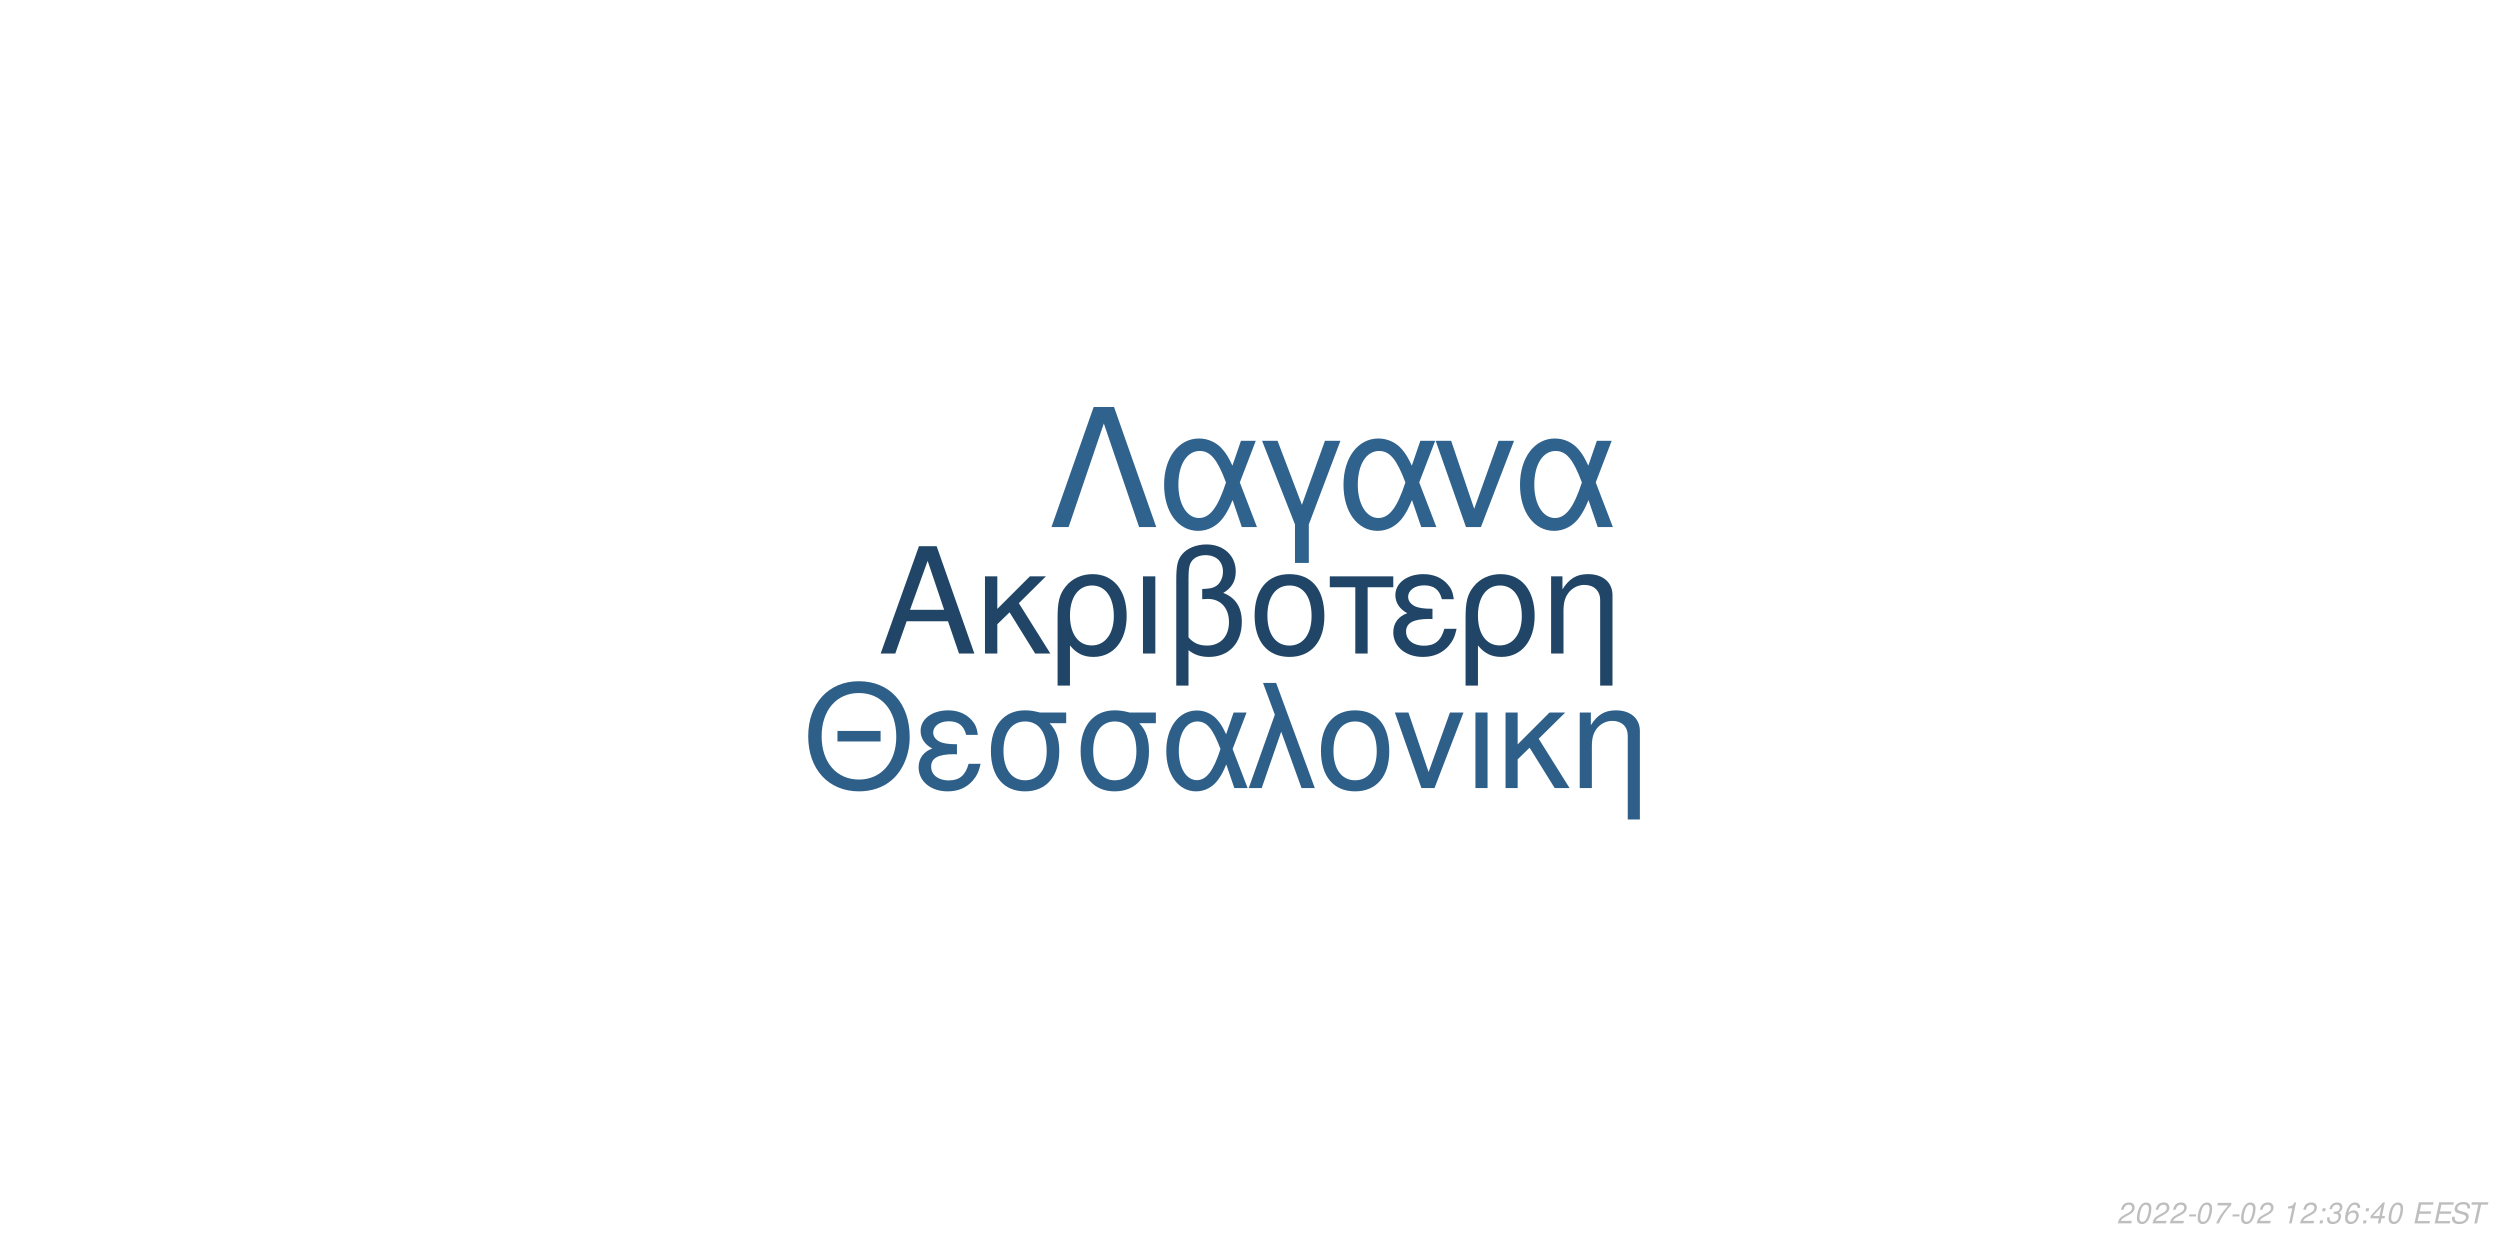
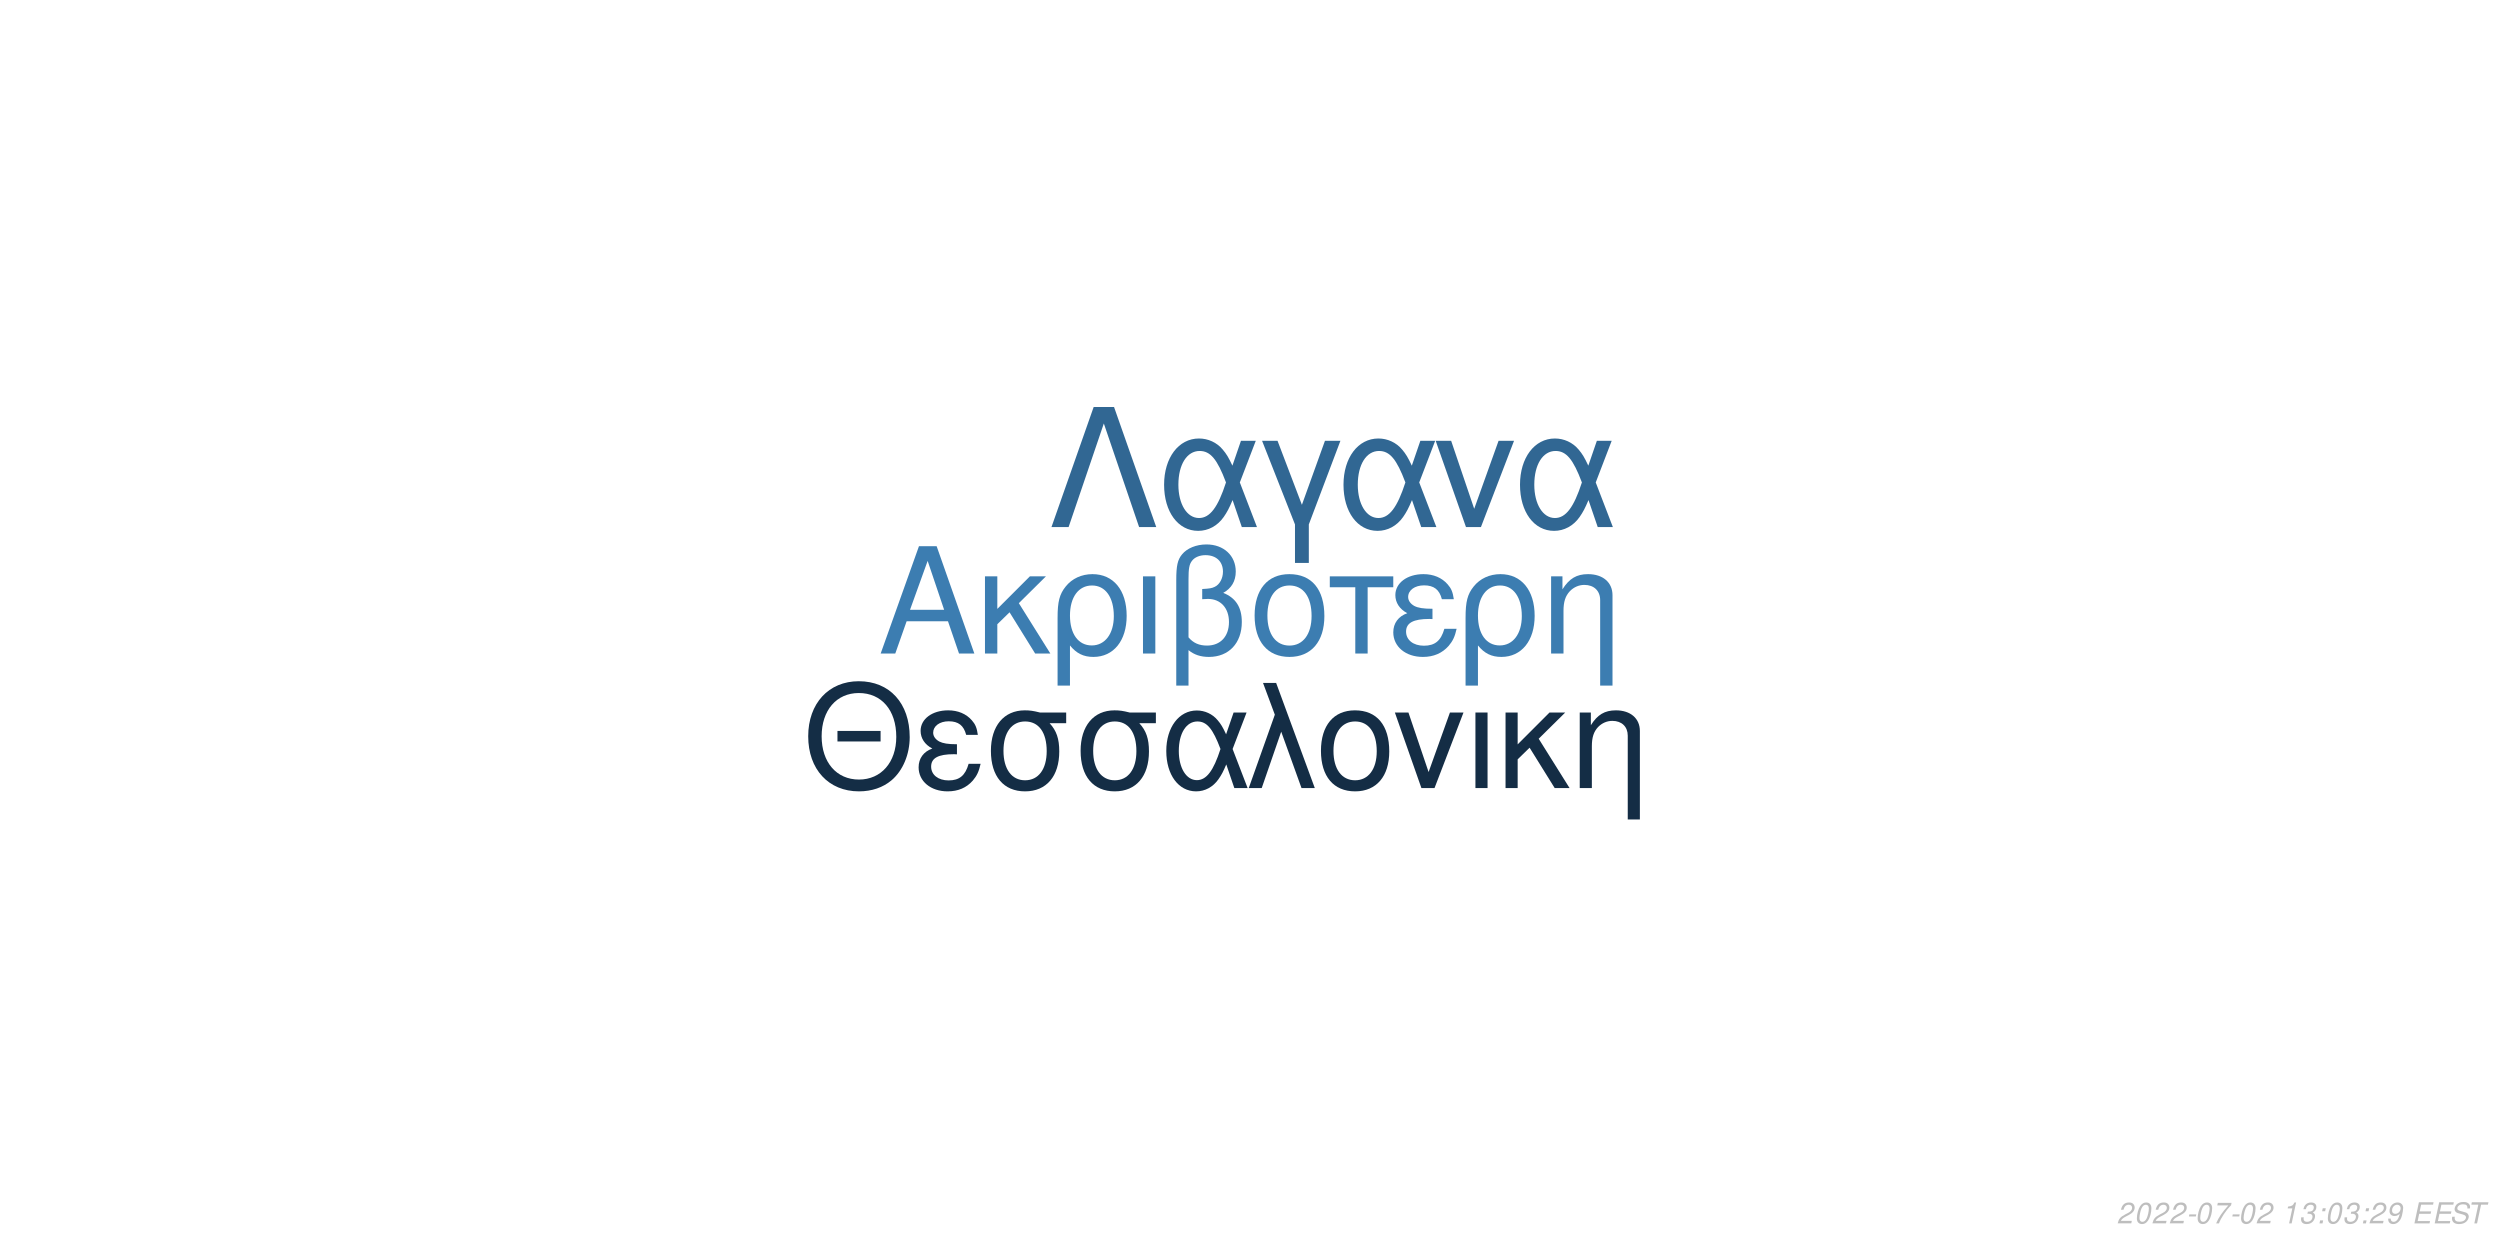
<svg xmlns="http://www.w3.org/2000/svg" xmlns:xlink="http://www.w3.org/1999/xlink" width="864pt" height="432pt" viewBox="0 0 864 432" version="1.1">
  <defs>
    <g>
      <symbol overflow="visible" id="glyph0-0">
        <path style="stroke:none;" d="" />
      </symbol>
      <symbol overflow="visible" id="glyph0-1">
        <path style="stroke:none;" d="M 24.125 -11.141 L 27.938 0 L 33.234 0 L 20.203 -37.094 L 14.094 -37.094 L 0.859 0 L 5.906 0 L 9.828 -11.141 Z M 22.797 -15.109 L 11 -15.109 L 17.094 -32.016 Z M 22.797 -15.109 " />
      </symbol>
      <symbol overflow="visible" id="glyph0-2">
        <path style="stroke:none;" d="M 7.172 -15.422 L 7.172 -26.672 L 2.906 -26.672 L 2.906 0 L 7.172 0 L 7.172 -10.125 L 11.406 -14.25 L 20.25 0 L 25.5 0 L 14.609 -17.406 L 23.969 -26.672 L 18.422 -26.672 Z M 7.172 -15.422 " />
      </symbol>
      <symbol overflow="visible" id="glyph0-3">
        <path style="stroke:none;" d="M 3 11.094 L 7.281 11.094 L 7.281 -2.797 C 9.516 -0.047 11.953 1.172 15.375 1.172 C 22.344 1.172 26.875 -4.422 26.875 -13.031 C 26.875 -21.891 22.297 -27.438 15.062 -27.438 C 11.297 -27.438 7.984 -25.906 5.797 -23.156 C 3.672 -20.516 3 -17.969 3 -12.359 Z M 14.906 -23.516 C 19.547 -23.516 22.438 -19.438 22.438 -12.922 C 22.438 -6.812 19.391 -2.797 14.812 -2.797 C 10.172 -2.797 7.281 -6.766 7.281 -13.125 C 7.281 -19.484 10.234 -23.516 14.906 -23.516 Z M 14.906 -23.516 " />
      </symbol>
      <symbol overflow="visible" id="glyph0-4">
        <path style="stroke:none;" d="M 3.516 0 L 7.781 0 L 7.781 -26.672 L 3.516 -26.672 Z M 3.516 0 " />
      </symbol>
      <symbol overflow="visible" id="glyph0-5">
        <path style="stroke:none;" d="M 4.016 11.094 L 8.25 11.094 L 8.25 -1.172 C 10.172 0.406 12.422 1.172 15.312 1.172 C 22.188 1.172 26.672 -3.609 26.672 -10.891 C 26.672 -15.984 24.578 -19.234 20.25 -20.969 C 23.109 -22.547 24.578 -25.031 24.578 -28.344 C 24.578 -33.844 20.406 -37.703 14.453 -37.703 C 10.938 -37.703 7.734 -36.391 6 -34.25 C 4.484 -32.422 4.016 -30.328 4.016 -25.391 Z M 8.25 -25.656 C 8.25 -29.359 8.5 -30.844 9.469 -32.062 C 10.375 -33.281 12.156 -34 14.094 -34 C 17.812 -34 20.156 -31.812 20.156 -28.297 C 20.156 -25.953 18.984 -23.812 17.297 -23.047 C 16.281 -22.547 15.469 -22.438 12.984 -22.297 L 12.984 -18.781 C 13.734 -18.828 14.344 -18.875 14.969 -18.875 C 19.344 -18.875 22.234 -15.719 22.234 -10.891 C 22.234 -5.906 19.281 -2.75 14.656 -2.75 C 11.953 -2.75 9.922 -3.609 8.25 -5.594 Z M 8.25 -25.656 " />
      </symbol>
      <symbol overflow="visible" id="glyph0-6">
        <path style="stroke:none;" d="M 14.094 -27.438 C 6.562 -27.438 2.094 -22.094 2.094 -13.125 C 2.094 -4.125 6.562 1.172 14.141 1.172 C 21.672 1.172 26.203 -4.172 26.203 -12.922 C 26.203 -22.188 21.828 -27.438 14.094 -27.438 Z M 14.141 -23.516 C 18.938 -23.516 21.781 -19.594 21.781 -12.984 C 21.781 -6.672 18.828 -2.75 14.141 -2.75 C 9.422 -2.75 6.516 -6.672 6.516 -13.125 C 6.516 -19.594 9.422 -23.516 14.141 -23.516 Z M 14.141 -23.516 " />
      </symbol>
      <symbol overflow="visible" id="glyph0-7">
        <path style="stroke:none;" d="M 7.891 0 L 12.156 0 L 12.156 -22.906 L 21.016 -22.906 L 21.016 -26.672 L -0.922 -26.672 L -0.922 -22.906 L 7.891 -22.906 Z M 7.891 0 " />
      </symbol>
      <symbol overflow="visible" id="glyph0-8">
        <path style="stroke:none;" d="M 14.562 -15.469 C 11.344 -15.469 9.562 -15.781 8.297 -16.438 C 6.922 -17.203 6.156 -18.328 6.156 -19.547 C 6.156 -21.891 8.453 -23.562 11.656 -23.562 C 15.062 -23.562 16.953 -22.094 17.812 -18.781 L 21.938 -18.781 C 21.578 -21.266 21.062 -22.5 19.797 -23.922 C 17.812 -26.203 14.906 -27.438 11.453 -27.438 C 5.797 -27.438 1.734 -24.375 1.734 -20.203 C 1.734 -17.609 3.156 -15.375 5.859 -13.938 C 2.797 -12.875 1.016 -10.484 1.016 -7.328 C 1.016 -2.391 5.297 1.172 11.25 1.172 C 14.969 1.172 17.906 -0.109 20.156 -2.641 C 21.578 -4.328 22.297 -5.797 22.906 -8.547 L 18.672 -8.547 C 17.5 -4.422 15.422 -2.703 11.609 -2.703 C 7.938 -2.703 5.438 -4.688 5.438 -7.578 C 5.438 -10.578 7.938 -11.953 13.484 -11.953 C 13.641 -11.953 14.094 -11.953 14.562 -11.906 Z M 14.562 -15.469 " />
      </symbol>
      <symbol overflow="visible" id="glyph0-9">
        <path style="stroke:none;" d="M 3.562 -26.672 L 3.562 0 L 7.844 0 L 7.844 -14.703 C 7.844 -17.906 8.5 -19.891 10.031 -21.531 C 11.406 -22.953 13.188 -23.719 15.062 -23.719 C 18.375 -23.719 20.516 -21.672 20.516 -18.469 L 20.516 11.094 L 24.781 11.094 L 24.781 -20.156 C 24.781 -24.578 21.469 -27.438 16.328 -27.438 C 12.359 -27.438 9.828 -25.906 7.484 -22.188 L 7.484 -26.672 Z M 3.562 -26.672 " />
      </symbol>
      <symbol overflow="visible" id="glyph1-0">
        <path style="stroke:none;" d="" />
      </symbol>
      <symbol overflow="visible" id="glyph1-1">
        <path style="stroke:none;" d="M 26.859 -19.734 L 11.953 -19.734 L 11.953 -16.094 L 26.859 -16.094 Z M 19.328 -36.922 C 8.922 -36.922 1.844 -29.25 1.844 -17.891 C 1.844 -6.484 8.875 1.141 19.391 1.141 C 23.812 1.141 27.703 -0.203 30.641 -2.688 C 34.578 -6.031 36.922 -11.656 36.922 -17.594 C 36.922 -29.297 30 -36.922 19.328 -36.922 Z M 19.328 -32.844 C 27.203 -32.844 32.281 -26.906 32.281 -17.688 C 32.281 -8.922 27.062 -2.938 19.391 -2.938 C 11.609 -2.938 6.484 -8.922 6.484 -17.891 C 6.484 -26.859 11.609 -32.844 19.328 -32.844 Z M 19.328 -32.844 " />
      </symbol>
      <symbol overflow="visible" id="glyph1-2">
        <path style="stroke:none;" d="M 14.25 -15.141 C 11.109 -15.141 9.375 -15.453 8.125 -16.094 C 6.781 -16.844 6.031 -17.938 6.031 -19.141 C 6.031 -21.422 8.266 -23.078 11.406 -23.078 C 14.75 -23.078 16.594 -21.625 17.438 -18.391 L 21.469 -18.391 C 21.125 -20.828 20.625 -22.031 19.391 -23.422 C 17.438 -25.656 14.594 -26.859 11.219 -26.859 C 5.688 -26.859 1.688 -23.875 1.688 -19.781 C 1.688 -17.234 3.094 -15.047 5.734 -13.656 C 2.734 -12.609 1 -10.266 1 -7.172 C 1 -2.344 5.188 1.141 11.016 1.141 C 14.656 1.141 17.547 -0.094 19.734 -2.594 C 21.125 -4.234 21.828 -5.688 22.422 -8.375 L 18.281 -8.375 C 17.141 -4.328 15.094 -2.641 11.359 -2.641 C 7.766 -2.641 5.328 -4.578 5.328 -7.422 C 5.328 -10.359 7.766 -11.703 13.203 -11.703 C 13.359 -11.703 13.797 -11.703 14.25 -11.656 Z M 14.25 -15.141 " />
      </symbol>
      <symbol overflow="visible" id="glyph1-3">
        <path style="stroke:none;" d="M 29 -26.109 L 19.938 -26.109 C 17.594 -26.703 16.438 -26.859 14.703 -26.859 C 7.469 -26.859 2.984 -21.469 2.984 -12.859 C 2.984 -4.031 7.375 1.141 14.797 1.141 C 22.172 1.141 26.609 -4.078 26.609 -12.656 C 26.609 -17.047 25.656 -19.828 23.266 -22.422 L 29 -22.422 Z M 14.797 -23.016 C 19.531 -23.016 22.266 -19.234 22.266 -12.75 C 22.266 -6.531 19.438 -2.688 14.797 -2.688 C 10.172 -2.688 7.328 -6.531 7.328 -12.859 C 7.328 -19.188 10.172 -23.016 14.797 -23.016 Z M 14.797 -23.016 " />
      </symbol>
      <symbol overflow="visible" id="glyph1-4">
        <path style="stroke:none;" d="M 29.344 -26.109 L 24.859 -26.109 L 22.266 -18.578 C 21.125 -21.031 20.484 -22.125 19.328 -23.469 C 17.547 -25.609 14.906 -26.812 12.156 -26.812 C 5.984 -26.812 1.594 -20.984 1.594 -12.812 C 1.594 -4.578 5.828 1.141 11.906 1.141 C 14.953 1.141 17.734 -0.344 19.625 -3.047 C 20.672 -4.531 21.281 -5.688 22.328 -8.172 L 25.109 0 L 29.703 0 L 24.516 -13.5 Z M 20.328 -13.5 C 17.891 -5.922 15.453 -2.734 12.156 -2.734 C 8.516 -2.734 5.922 -6.922 5.922 -12.812 C 5.922 -18.938 8.516 -23.016 12.359 -23.016 C 15.594 -23.016 17.688 -20.531 20.328 -13.5 Z M 20.328 -13.5 " />
      </symbol>
      <symbol overflow="visible" id="glyph1-5">
        <path style="stroke:none;" d="M 1.094 0 L 5.578 0 L 12.312 -19.484 L 19.328 0 L 23.922 0 L 10.562 -36.328 L 6.031 -36.328 L 10.109 -25.359 Z M 1.094 0 " />
      </symbol>
      <symbol overflow="visible" id="glyph1-6">
        <path style="stroke:none;" d="M 13.797 -26.859 C 6.422 -26.859 2.047 -21.625 2.047 -12.859 C 2.047 -4.031 6.422 1.141 13.859 1.141 C 21.234 1.141 25.656 -4.078 25.656 -12.656 C 25.656 -21.719 21.375 -26.859 13.797 -26.859 Z M 13.859 -23.016 C 18.531 -23.016 21.328 -19.188 21.328 -12.703 C 21.328 -6.531 18.438 -2.688 13.859 -2.688 C 9.219 -2.688 6.375 -6.531 6.375 -12.859 C 6.375 -19.188 9.219 -23.016 13.859 -23.016 Z M 13.859 -23.016 " />
      </symbol>
      <symbol overflow="visible" id="glyph1-7">
        <path style="stroke:none;" d="M 14.297 0 L 24.312 -26.109 L 19.625 -26.109 L 12.25 -5.531 L 5.281 -26.109 L 0.594 -26.109 L 9.766 0 Z M 14.297 0 " />
      </symbol>
      <symbol overflow="visible" id="glyph1-8">
        <path style="stroke:none;" d="M 3.438 0 L 7.625 0 L 7.625 -26.109 L 3.438 -26.109 Z M 3.438 0 " />
      </symbol>
      <symbol overflow="visible" id="glyph1-9">
        <path style="stroke:none;" d="M 7.031 -15.094 L 7.031 -26.109 L 2.844 -26.109 L 2.844 0 L 7.031 0 L 7.031 -9.922 L 11.156 -13.953 L 19.828 0 L 24.969 0 L 14.297 -17.047 L 23.469 -26.109 L 18.031 -26.109 Z M 7.031 -15.094 " />
      </symbol>
      <symbol overflow="visible" id="glyph1-10">
        <path style="stroke:none;" d="M 3.484 -26.109 L 3.484 0 L 7.672 0 L 7.672 -14.406 C 7.672 -17.547 8.328 -19.484 9.812 -21.078 C 11.156 -22.469 12.906 -23.219 14.75 -23.219 C 17.984 -23.219 20.078 -21.234 20.078 -18.094 L 20.078 10.859 L 24.266 10.859 L 24.266 -19.734 C 24.266 -24.062 21.031 -26.859 16 -26.859 C 12.109 -26.859 9.609 -25.359 7.328 -21.719 L 7.328 -26.109 Z M 3.484 -26.109 " />
      </symbol>
      <symbol overflow="visible" id="glyph2-0">
        <path style="stroke:none;" d="" />
      </symbol>
      <symbol overflow="visible" id="glyph2-1">
        <path style="stroke:none;" d="M 22.531 -41.484 L 15.484 -41.484 L 0.906 0 L 6.828 0 L 19 -35.797 L 31.188 0 L 37.109 0 Z M 22.531 -41.484 " />
      </symbol>
      <symbol overflow="visible" id="glyph2-2">
        <path style="stroke:none;" d="M 33.516 -29.812 L 28.391 -29.812 L 25.438 -21.219 C 24.125 -24.016 23.391 -25.266 22.078 -26.797 C 20.031 -29.25 17.016 -30.609 13.891 -30.609 C 6.828 -30.609 1.828 -23.953 1.828 -14.625 C 1.828 -5.234 6.656 1.312 13.594 1.312 C 17.078 1.312 20.266 -0.391 22.422 -3.469 C 23.609 -5.172 24.297 -6.484 25.5 -9.328 L 28.688 0 L 33.922 0 L 28 -15.422 Z M 23.219 -15.422 C 20.422 -6.766 17.641 -3.125 13.891 -3.125 C 9.734 -3.125 6.766 -7.906 6.766 -14.625 C 6.766 -21.625 9.734 -26.297 14.109 -26.297 C 17.812 -26.297 20.203 -23.453 23.219 -15.422 Z M 23.219 -15.422 " />
      </symbol>
      <symbol overflow="visible" id="glyph2-3">
        <path style="stroke:none;" d="M 12.062 12.406 L 16.844 12.406 L 16.844 -0.906 L 27.766 -29.812 L 22.422 -29.812 L 14.453 -7.688 L 6.031 -29.812 L 0.688 -29.812 L 12.062 -0.906 Z M 12.062 12.406 " />
      </symbol>
      <symbol overflow="visible" id="glyph2-4">
        <path style="stroke:none;" d="M 16.328 0 L 27.766 -29.812 L 22.422 -29.812 L 14 -6.312 L 6.031 -29.812 L 0.688 -29.812 L 11.156 0 Z M 16.328 0 " />
      </symbol>
      <symbol overflow="visible" id="glyph3-0">
        <path style="stroke:none;" d="" />
      </symbol>
      <symbol overflow="visible" id="glyph3-1">
        <path style="stroke:none;" d="M 5.234 -0.875 L 1.469 -0.875 C 1.641 -1.375 2.203 -1.891 3.109 -2.344 L 4.234 -2.938 C 5.562 -3.625 6.219 -4.469 6.219 -5.484 C 6.219 -5.938 6.062 -6.359 5.797 -6.656 C 5.469 -7.047 4.984 -7.234 4.312 -7.234 C 2.766 -7.234 1.891 -6.453 1.484 -4.734 L 2.375 -4.734 C 2.484 -5.188 2.609 -5.484 2.797 -5.75 C 3.094 -6.203 3.609 -6.453 4.188 -6.453 C 4.891 -6.453 5.344 -6.031 5.344 -5.375 C 5.344 -4.703 4.859 -4.094 4.016 -3.656 L 2.984 -3.125 C 1.234 -2.188 0.797 -1.656 0.344 -0.016 L 5.047 -0.016 Z M 5.234 -0.875 " />
      </symbol>
      <symbol overflow="visible" id="glyph3-2">
        <path style="stroke:none;" d="M 4.203 -7.234 C 3.375 -7.234 2.688 -6.812 2.125 -5.984 C 1.484 -5.047 0.984 -3.188 0.984 -1.734 C 0.984 -1.109 1.172 -0.562 1.484 -0.266 C 1.797 0.047 2.281 0.234 2.766 0.234 C 3.625 0.234 4.281 -0.156 4.859 -1.016 C 5.516 -1.953 6 -3.797 6 -5.266 C 6 -6.5 5.328 -7.234 4.203 -7.234 Z M 4.094 -6.453 C 4.734 -6.453 5.125 -5.984 5.125 -5.156 C 5.125 -4.203 4.781 -2.625 4.406 -1.812 C 3.984 -0.938 3.516 -0.547 2.875 -0.547 C 2.25 -0.547 1.875 -1.031 1.875 -1.828 C 1.875 -2.797 2.203 -4.344 2.594 -5.203 C 2.984 -6.047 3.453 -6.453 4.094 -6.453 Z M 4.094 -6.453 " />
      </symbol>
      <symbol overflow="visible" id="glyph3-3">
        <path style="stroke:none;" d="M 3.516 -3.125 L 1.125 -3.125 L 0.969 -2.406 L 3.359 -2.406 Z M 3.516 -3.125 " />
      </symbol>
      <symbol overflow="visible" id="glyph3-4">
        <path style="stroke:none;" d="M 6.703 -7.094 L 1.953 -7.094 L 1.766 -6.219 L 5.594 -6.219 C 3.344 -3.688 2.266 -2.109 1.375 0 L 2.344 0 C 3.031 -1.906 4.828 -4.594 6.547 -6.281 Z M 6.703 -7.094 " />
      </symbol>
      <symbol overflow="visible" id="glyph3-5">
        <path style="stroke:none;" d="" />
      </symbol>
      <symbol overflow="visible" id="glyph3-6">
        <path style="stroke:none;" d="M 3.703 -5.188 L 2.594 0 L 3.469 0 L 5.016 -7.234 L 4.438 -7.234 C 3.906 -6.156 3.688 -6.016 2.234 -5.812 L 2.109 -5.188 Z M 3.703 -5.188 " />
      </symbol>
      <symbol overflow="visible" id="glyph3-7">
+         <path style="stroke:none;" d="M 2.922 -3.312 C 3.125 -3.344 3.234 -3.344 3.375 -3.344 C 4.203 -3.344 4.688 -3 4.688 -2.406 C 4.688 -1.312 3.906 -0.547 2.781 -0.547 C 2.047 -0.547 1.594 -0.938 1.594 -1.562 C 1.594 -1.719 1.609 -1.844 1.656 -2.094 L 0.766 -2.094 C 0.734 -1.797 0.719 -1.641 0.719 -1.469 C 0.719 -0.375 1.406 0.234 2.641 0.234 C 3.547 0.234 4.297 -0.078 4.812 -0.656 C 5.266 -1.156 5.562 -1.875 5.562 -2.547 C 5.562 -3.125 5.344 -3.453 4.797 -3.734 C 5.641 -4.234 6.016 -4.844 6.016 -5.734 C 6.016 -6.656 5.312 -7.234 4.203 -7.234 C 3.375 -7.234 2.672 -6.938 2.188 -6.375 C 1.891 -6.031 1.703 -5.641 1.516 -4.906 L 2.391 -4.906 C 2.5 -5.359 2.594 -5.594 2.734 -5.812 C 3.047 -6.234 3.516 -6.453 4.078 -6.453 C 4.734 -6.453 5.141 -6.125 5.141 -5.578 C 5.141 -5.188 5.016 -4.797 4.797 -4.547 C 4.516 -4.234 4 -4.062 3.266 -4.062 L 3.078 -4.062 Z M 2.922 -3.312 " />
+       </symbol>
+       <symbol overflow="visible" id="glyph3-8">
        <path style="stroke:none;" d="M 2.359 -1.031 L 1.312 -1.031 L 1.094 0 L 2.141 0 Z M 3.266 -5.234 L 2.219 -5.234 L 2 -4.203 L 3.047 -4.203 Z M 3.266 -5.234 " />
      </symbol>
-       <symbol overflow="visible" id="glyph3-8">
-         <path style="stroke:none;" d="M 2.922 -3.312 C 3.125 -3.344 3.234 -3.344 3.375 -3.344 C 4.203 -3.344 4.688 -3 4.688 -2.406 C 4.688 -1.312 3.906 -0.547 2.781 -0.547 C 2.047 -0.547 1.594 -0.938 1.594 -1.562 C 1.594 -1.719 1.609 -1.844 1.656 -2.094 L 0.766 -2.094 C 0.734 -1.797 0.719 -1.641 0.719 -1.469 C 0.719 -0.375 1.406 0.234 2.641 0.234 C 3.547 0.234 4.297 -0.078 4.812 -0.656 C 5.266 -1.156 5.562 -1.875 5.562 -2.547 C 5.562 -3.125 5.344 -3.453 4.797 -3.734 C 5.641 -4.234 6.016 -4.844 6.016 -5.734 C 6.016 -6.656 5.312 -7.234 4.203 -7.234 C 3.375 -7.234 2.672 -6.938 2.188 -6.375 C 1.891 -6.031 1.703 -5.641 1.516 -4.906 L 2.391 -4.906 C 2.5 -5.359 2.594 -5.594 2.734 -5.812 C 3.047 -6.234 3.516 -6.453 4.078 -6.453 C 4.734 -6.453 5.141 -6.125 5.141 -5.578 C 5.141 -5.188 5.016 -4.797 4.797 -4.547 C 4.516 -4.234 4 -4.062 3.266 -4.062 L 3.078 -4.062 Z M 2.922 -3.312 " />
-       </symbol>
      <symbol overflow="visible" id="glyph3-9">
-         <path style="stroke:none;" d="M 6.125 -5.344 L 6.141 -5.625 C 6.141 -6.609 5.453 -7.234 4.391 -7.234 C 3.438 -7.234 2.641 -6.719 2.016 -5.703 C 1.422 -4.781 0.938 -2.953 0.938 -1.688 C 0.938 -0.516 1.688 0.234 2.859 0.234 C 3.703 0.234 4.438 -0.156 5 -0.875 C 5.406 -1.422 5.672 -2.156 5.672 -2.766 C 5.672 -3.812 4.969 -4.5 3.906 -4.5 C 3.234 -4.5 2.672 -4.234 2.094 -3.625 C 2.406 -5.375 3.234 -6.453 4.25 -6.453 C 4.703 -6.453 5.062 -6.234 5.172 -5.844 C 5.203 -5.719 5.234 -5.578 5.25 -5.344 Z M 3.656 -3.734 C 4.344 -3.734 4.797 -3.281 4.797 -2.625 C 4.797 -1.469 3.984 -0.547 2.984 -0.547 C 2.297 -0.547 1.812 -1.047 1.812 -1.766 C 1.812 -2.859 2.625 -3.734 3.656 -3.734 Z M 3.656 -3.734 " />
+         <path style="stroke:none;" d="M 0.844 -1.656 C 0.844 -1.547 0.844 -1.438 0.844 -1.375 C 0.844 -0.406 1.531 0.234 2.578 0.234 C 3.203 0.234 3.766 0.016 4.297 -0.438 C 4.938 -1 5.312 -1.656 5.594 -2.719 C 5.844 -3.672 6.016 -4.766 6.016 -5.375 C 6.016 -5.844 5.844 -6.328 5.547 -6.656 C 5.203 -7.031 4.703 -7.234 4.062 -7.234 C 2.516 -7.234 1.297 -5.938 1.297 -4.266 C 1.297 -3.203 1.984 -2.547 3.047 -2.547 C 3.484 -2.547 3.953 -2.672 4.281 -2.891 C 4.406 -2.984 4.547 -3.078 4.828 -3.344 C 4.438 -1.484 3.703 -0.547 2.703 -0.547 C 2.109 -0.547 1.719 -0.938 1.719 -1.547 L 1.719 -1.656 Z M 3.953 -6.453 C 4.625 -6.453 5.141 -5.953 5.141 -5.281 C 5.141 -4.188 4.312 -3.312 3.297 -3.312 C 2.594 -3.312 2.172 -3.734 2.172 -4.453 C 2.172 -5.562 2.984 -6.453 3.953 -6.453 Z M 3.953 -6.453 " />
      </symbol>
      <symbol overflow="visible" id="glyph3-10">
-         <path style="stroke:none;" d="M 3.625 -1.75 L 3.266 0 L 4.141 0 L 4.516 -1.75 L 5.562 -1.75 L 5.734 -2.531 L 4.688 -2.531 L 5.688 -7.234 L 5.016 -7.234 L 0.844 -2.672 L 0.641 -1.75 Z M 3.797 -2.531 L 1.594 -2.531 L 4.469 -5.703 Z M 3.797 -2.531 " />
+         <path style="stroke:none;" d="M 2.547 -3.312 L 6.5 -3.312 L 6.688 -4.141 L 2.719 -4.141 L 3.219 -6.469 L 7.344 -6.469 L 7.516 -7.297 L 2.453 -7.297 L 0.906 0 L 6.125 0 L 6.297 -0.812 L 2.016 -0.812 Z M 2.547 -3.312 " />
      </symbol>
      <symbol overflow="visible" id="glyph3-11">
-         <path style="stroke:none;" d="M 2.547 -3.312 L 6.5 -3.312 L 6.688 -4.141 L 2.719 -4.141 L 3.219 -6.469 L 7.344 -6.469 L 7.516 -7.297 L 2.453 -7.297 L 0.906 0 L 6.125 0 L 6.297 -0.812 L 2.016 -0.812 Z M 2.547 -3.312 " />
+         <path style="stroke:none;" d="M 7.062 -5.156 C 7.125 -5.438 7.141 -5.562 7.141 -5.703 C 7.141 -6.156 6.938 -6.594 6.594 -6.891 C 6.188 -7.25 5.656 -7.406 4.875 -7.406 C 3.844 -7.406 3.047 -7.125 2.5 -6.562 C 2.094 -6.141 1.781 -5.438 1.781 -4.922 C 1.781 -4.297 2.219 -3.766 2.891 -3.562 L 4.594 -3.094 C 5.406 -2.859 5.734 -2.578 5.734 -2.094 C 5.734 -1.781 5.547 -1.406 5.266 -1.141 C 4.844 -0.766 4.266 -0.578 3.453 -0.578 C 2.328 -0.578 1.812 -0.984 1.812 -1.906 C 1.812 -2.047 1.812 -2.125 1.844 -2.312 L 0.984 -2.312 C 0.906 -2.062 0.891 -1.906 0.891 -1.688 C 0.891 -0.484 1.797 0.234 3.297 0.234 C 4.359 0.234 5.234 -0.062 5.812 -0.609 C 6.344 -1.078 6.688 -1.797 6.688 -2.375 C 6.688 -2.641 6.609 -2.906 6.453 -3.156 C 6.234 -3.5 5.938 -3.703 5.469 -3.828 L 3.75 -4.312 C 2.984 -4.547 2.734 -4.734 2.734 -5.188 C 2.734 -5.547 2.875 -5.844 3.188 -6.109 C 3.547 -6.438 4.031 -6.594 4.703 -6.594 C 5.266 -6.594 5.688 -6.484 5.906 -6.297 C 6.094 -6.125 6.219 -5.797 6.219 -5.516 C 6.219 -5.422 6.203 -5.344 6.188 -5.156 Z M 7.062 -5.156 " />
      </symbol>
      <symbol overflow="visible" id="glyph3-12">
-         <path style="stroke:none;" d="M 7.062 -5.156 C 7.125 -5.438 7.141 -5.562 7.141 -5.703 C 7.141 -6.156 6.938 -6.594 6.594 -6.891 C 6.188 -7.25 5.656 -7.406 4.875 -7.406 C 3.844 -7.406 3.047 -7.125 2.5 -6.562 C 2.094 -6.141 1.781 -5.438 1.781 -4.922 C 1.781 -4.297 2.219 -3.766 2.891 -3.562 L 4.594 -3.094 C 5.406 -2.859 5.734 -2.578 5.734 -2.094 C 5.734 -1.781 5.547 -1.406 5.266 -1.141 C 4.844 -0.766 4.266 -0.578 3.453 -0.578 C 2.328 -0.578 1.812 -0.984 1.812 -1.906 C 1.812 -2.047 1.812 -2.125 1.844 -2.312 L 0.984 -2.312 C 0.906 -2.062 0.891 -1.906 0.891 -1.688 C 0.891 -0.484 1.797 0.234 3.297 0.234 C 4.359 0.234 5.234 -0.062 5.812 -0.609 C 6.344 -1.078 6.688 -1.797 6.688 -2.375 C 6.688 -2.641 6.609 -2.906 6.453 -3.156 C 6.234 -3.5 5.938 -3.703 5.469 -3.828 L 3.75 -4.312 C 2.984 -4.547 2.734 -4.734 2.734 -5.188 C 2.734 -5.547 2.875 -5.844 3.188 -6.109 C 3.547 -6.438 4.031 -6.594 4.703 -6.594 C 5.266 -6.594 5.688 -6.484 5.906 -6.297 C 6.094 -6.125 6.219 -5.797 6.219 -5.516 C 6.219 -5.422 6.203 -5.344 6.188 -5.156 Z M 7.062 -5.156 " />
-       </symbol>
-       <symbol overflow="visible" id="glyph3-13">
        <path style="stroke:none;" d="M 4.938 -6.469 L 7.312 -6.469 L 7.484 -7.297 L 1.75 -7.297 L 1.578 -6.469 L 3.984 -6.469 L 2.609 0 L 3.547 0 Z M 4.938 -6.469 " />
      </symbol>
    </g>
  </defs>
  <g id="surface1">
    <rect x="0" y="0" width="864" height="432" style="fill:rgb(100%,100%,100%);fill-opacity:1;stroke:none;" />
-     <g style="fill:rgb(12.549%,27.059%,40%);fill-opacity:1;">
+     <g style="fill:rgb(23.529%,49.02%,69.412%);fill-opacity:1;">
      <use xlink:href="#glyph0-1" x="303.5" y="225.861" />
      <use xlink:href="#glyph0-2" x="337.5" y="225.861" />
      <use xlink:href="#glyph0-3" x="362.5" y="225.861" />
      <use xlink:href="#glyph0-4" x="391.5" y="225.861" />
      <use xlink:href="#glyph0-5" x="402.5" y="225.861" />
      <use xlink:href="#glyph0-6" x="431.5" y="225.861" />
      <use xlink:href="#glyph0-7" x="460.5" y="225.861" />
      <use xlink:href="#glyph0-8" x="480.5" y="225.861" />
      <use xlink:href="#glyph0-3" x="503.5" y="225.861" />
      <use xlink:href="#glyph0-9" x="532.5" y="225.861" />
    </g>
-     <g style="fill:rgb(17.647%,37.255%,53.725%);fill-opacity:1;">
+     <g style="fill:rgb(7.843%,17.647%,27.059%);fill-opacity:1;">
      <use xlink:href="#glyph1-1" x="277.473" y="272.354" />
      <use xlink:href="#glyph1-2" x="316.473" y="272.354" />
      <use xlink:href="#glyph1-3" x="339.473" y="272.354" />
      <use xlink:href="#glyph1-3" x="370.473" y="272.354" />
      <use xlink:href="#glyph1-4" x="401.473" y="272.354" />
      <use xlink:href="#glyph1-5" x="430.473" y="272.354" />
      <use xlink:href="#glyph1-6" x="454.473" y="272.354" />
      <use xlink:href="#glyph1-7" x="481.473" y="272.354" />
      <use xlink:href="#glyph1-8" x="506.473" y="272.354" />
      <use xlink:href="#glyph1-9" x="517.473" y="272.354" />
      <use xlink:href="#glyph1-10" x="542.473" y="272.354" />
    </g>
-     <g style="fill:rgb(18.431%,38.431%,55.294%);fill-opacity:1;">
+     <g style="fill:rgb(19.216%,40.392%,57.647%);fill-opacity:1;">
      <use xlink:href="#glyph2-1" x="362.484" y="182.152" />
      <use xlink:href="#glyph2-2" x="400.484" y="182.152" />
      <use xlink:href="#glyph2-3" x="435.484" y="182.152" />
      <use xlink:href="#glyph2-2" x="462.484" y="182.152" />
      <use xlink:href="#glyph2-4" x="495.484" y="182.152" />
      <use xlink:href="#glyph2-2" x="523.484" y="182.152" />
    </g>
    <g style="fill:rgb(74.51%,74.51%,74.51%);fill-opacity:1;">
      <use xlink:href="#glyph3-1" x="731.52" y="422.81" />
      <use xlink:href="#glyph3-2" x="737.52" y="422.81" />
      <use xlink:href="#glyph3-1" x="743.52" y="422.81" />
      <use xlink:href="#glyph3-1" x="749.52" y="422.81" />
      <use xlink:href="#glyph3-3" x="755.52" y="422.81" />
      <use xlink:href="#glyph3-2" x="758.52" y="422.81" />
      <use xlink:href="#glyph3-4" x="764.52" y="422.81" />
      <use xlink:href="#glyph3-3" x="770.52" y="422.81" />
      <use xlink:href="#glyph3-2" x="773.52" y="422.81" />
      <use xlink:href="#glyph3-1" x="779.52" y="422.81" />
      <use xlink:href="#glyph3-5" x="785.52" y="422.81" />
      <use xlink:href="#glyph3-6" x="788.52" y="422.81" />
-       <use xlink:href="#glyph3-1" x="794.52" y="422.81" />
-       <use xlink:href="#glyph3-7" x="800.52" y="422.81" />
-       <use xlink:href="#glyph3-8" x="803.52" y="422.81" />
-       <use xlink:href="#glyph3-9" x="809.52" y="422.81" />
-       <use xlink:href="#glyph3-7" x="815.52" y="422.81" />
-       <use xlink:href="#glyph3-10" x="818.52" y="422.81" />
-       <use xlink:href="#glyph3-2" x="824.52" y="422.81" />
+       <use xlink:href="#glyph3-7" x="794.52" y="422.81" />
+       <use xlink:href="#glyph3-8" x="800.52" y="422.81" />
+       <use xlink:href="#glyph3-2" x="803.52" y="422.81" />
+       <use xlink:href="#glyph3-7" x="809.52" y="422.81" />
+       <use xlink:href="#glyph3-8" x="815.52" y="422.81" />
+       <use xlink:href="#glyph3-1" x="818.52" y="422.81" />
+       <use xlink:href="#glyph3-9" x="824.52" y="422.81" />
      <use xlink:href="#glyph3-5" x="830.52" y="422.81" />
-       <use xlink:href="#glyph3-11" x="833.52" y="422.81" />
-       <use xlink:href="#glyph3-11" x="840.52" y="422.81" />
-       <use xlink:href="#glyph3-12" x="846.52" y="422.81" />
-       <use xlink:href="#glyph3-13" x="852.52" y="422.81" />
+       <use xlink:href="#glyph3-10" x="833.52" y="422.81" />
+       <use xlink:href="#glyph3-10" x="840.52" y="422.81" />
+       <use xlink:href="#glyph3-11" x="846.52" y="422.81" />
+       <use xlink:href="#glyph3-12" x="852.52" y="422.81" />
    </g>
  </g>
</svg>
